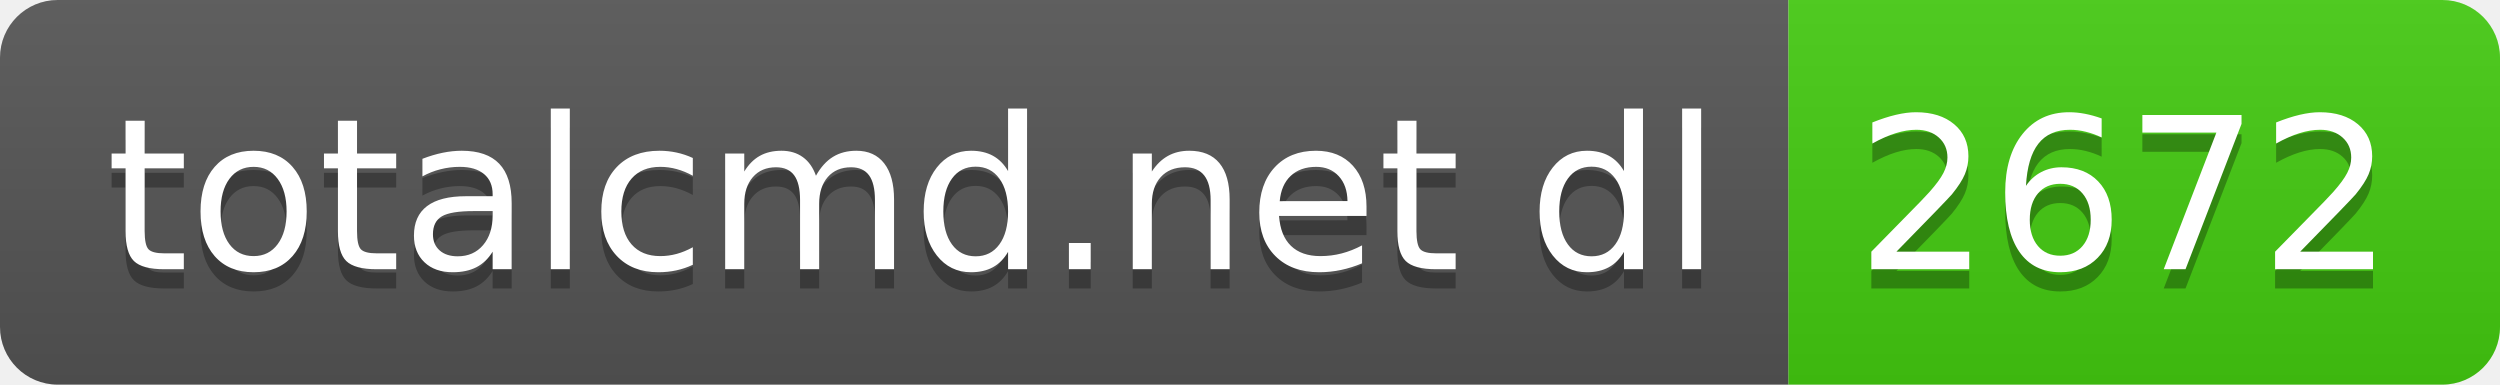
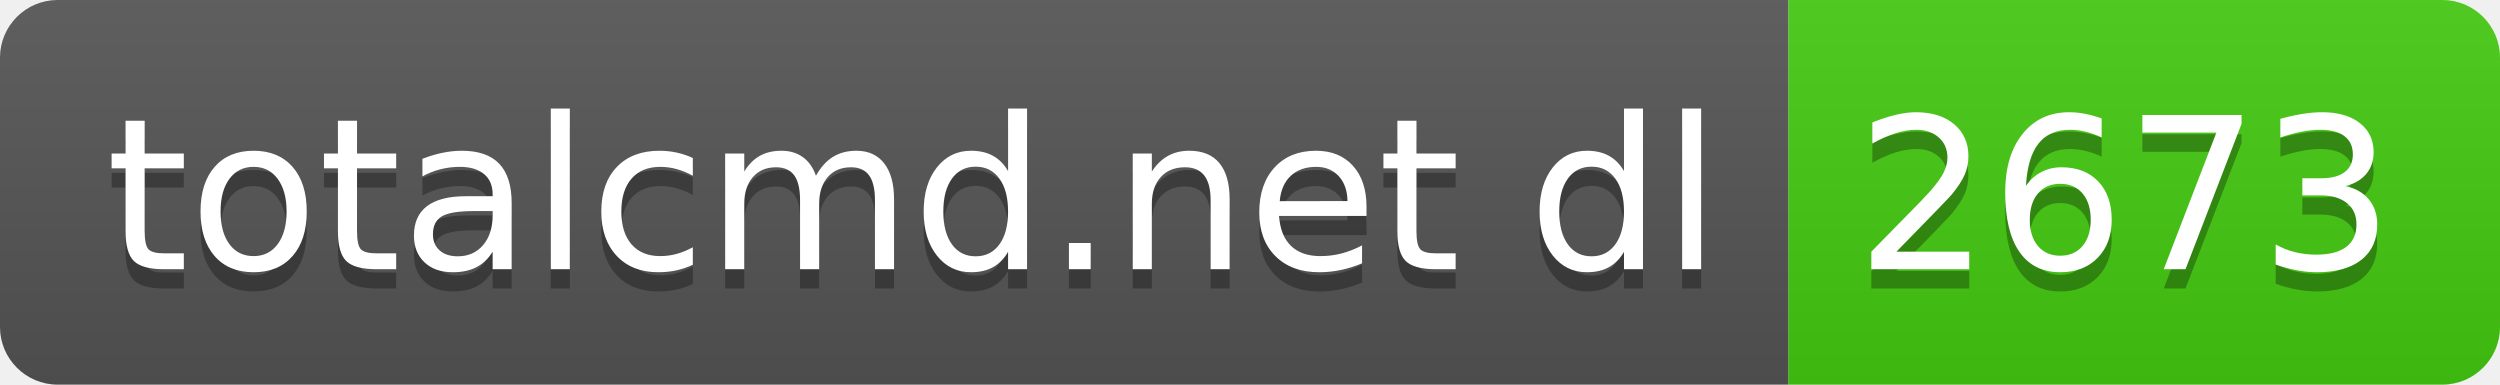
- <svg xmlns="http://www.w3.org/2000/svg" width="130" height="20" role="img" aria-label="totalcmd.net dl: 2672">
+ <svg xmlns="http://www.w3.org/2000/svg" width="130" height="20" role="img" aria-label="totalcmd.net dl: 2673">
  <linearGradient id="s" x2="0" y2="100%">
    <stop offset="0" stop-color="#bbb" stop-opacity=".1" />
    <stop offset="1" stop-opacity=".1" />
  </linearGradient>
  <clipPath id="r">
    <rect width="130" height="20" rx="3" fill="#fff" />
  </clipPath>
  <g clip-path="url(#r)">
    <rect width="93" height="20" fill="#555" />
    <rect x="93" width="37" height="20" fill="#4c1" />
    <rect width="130" height="20" fill="url(#s)" />
  </g>
  <g fill="#fff" text-anchor="middle" font-family="Verdana,Geneva,DejaVu Sans,sans-serif" text-rendering="geometricPrecision" font-size="110">
    <text aria-hidden="true" x="475" y="150" fill="#010101" fill-opacity=".3" transform="scale(.1)" textLength="830">totalcmd.net dl</text>
    <text x="475" y="140" transform="scale(.1)" fill="#fff" textLength="830">totalcmd.net dl</text>
-     <text aria-hidden="true" x="1105" y="150" fill="#010101" fill-opacity=".3" transform="scale(.1)" textLength="270">2672</text>
-     <text x="1105" y="140" transform="scale(.1)" fill="#fff" textLength="270">2672</text>
+     <text aria-hidden="true" x="1105" y="150" fill="#010101" fill-opacity=".3" transform="scale(.1)" textLength="270">2673</text>
+     <text x="1105" y="140" transform="scale(.1)" fill="#fff" textLength="270">2673</text>
  </g>
</svg>
